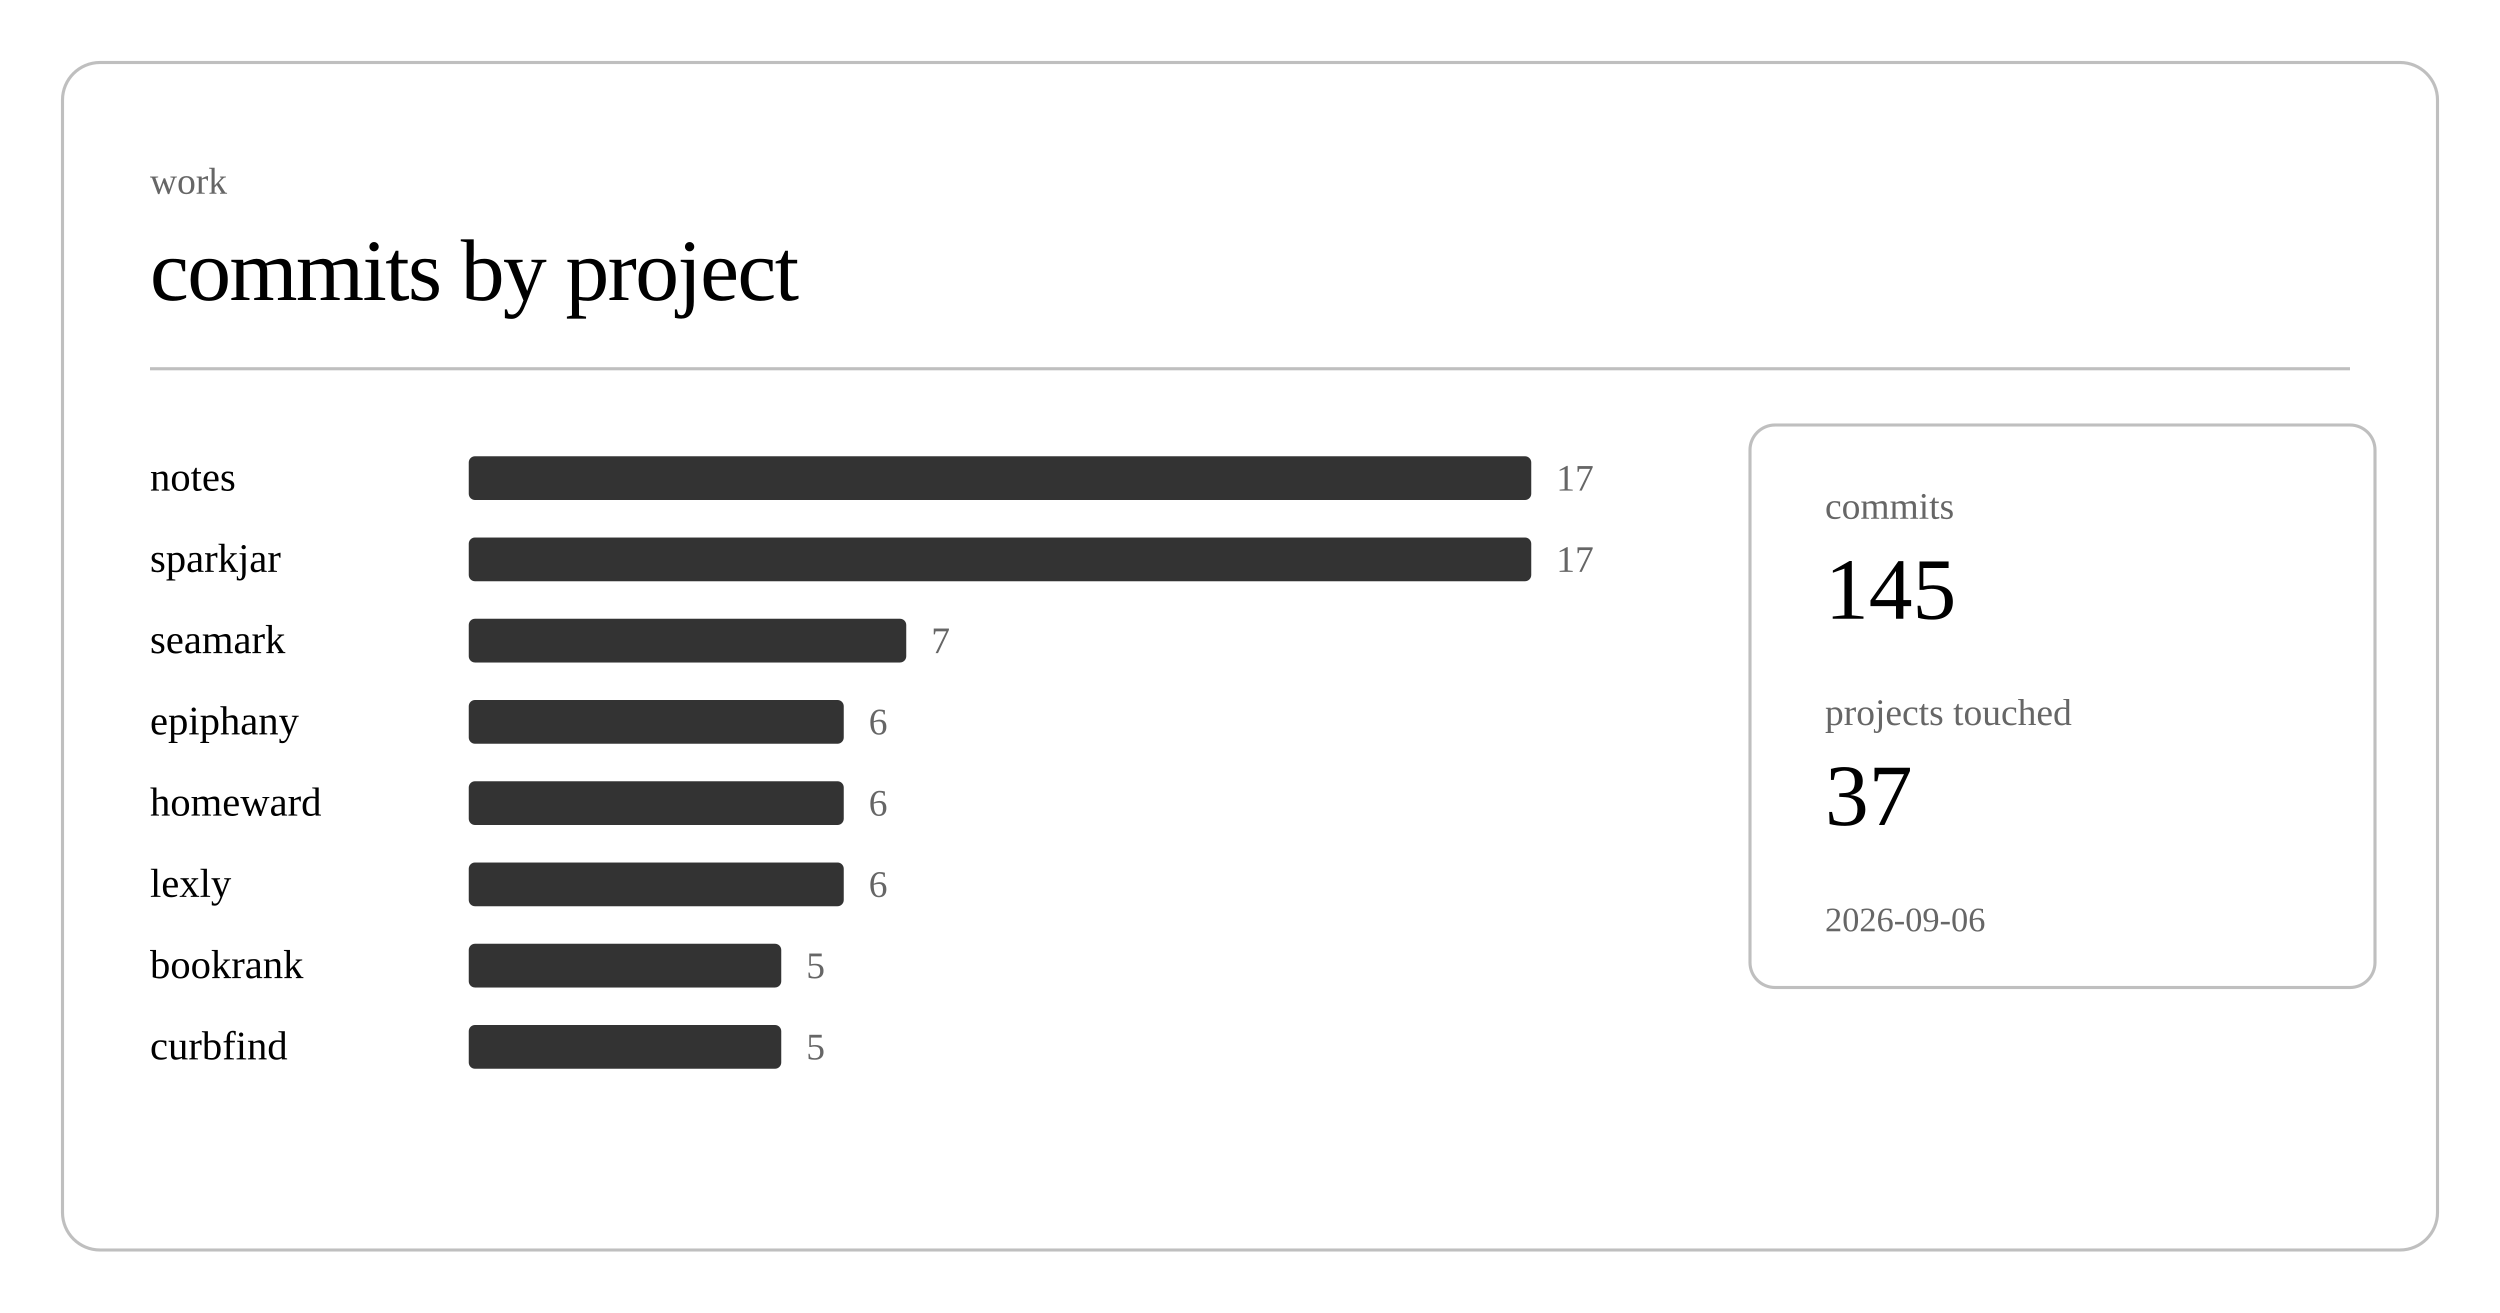
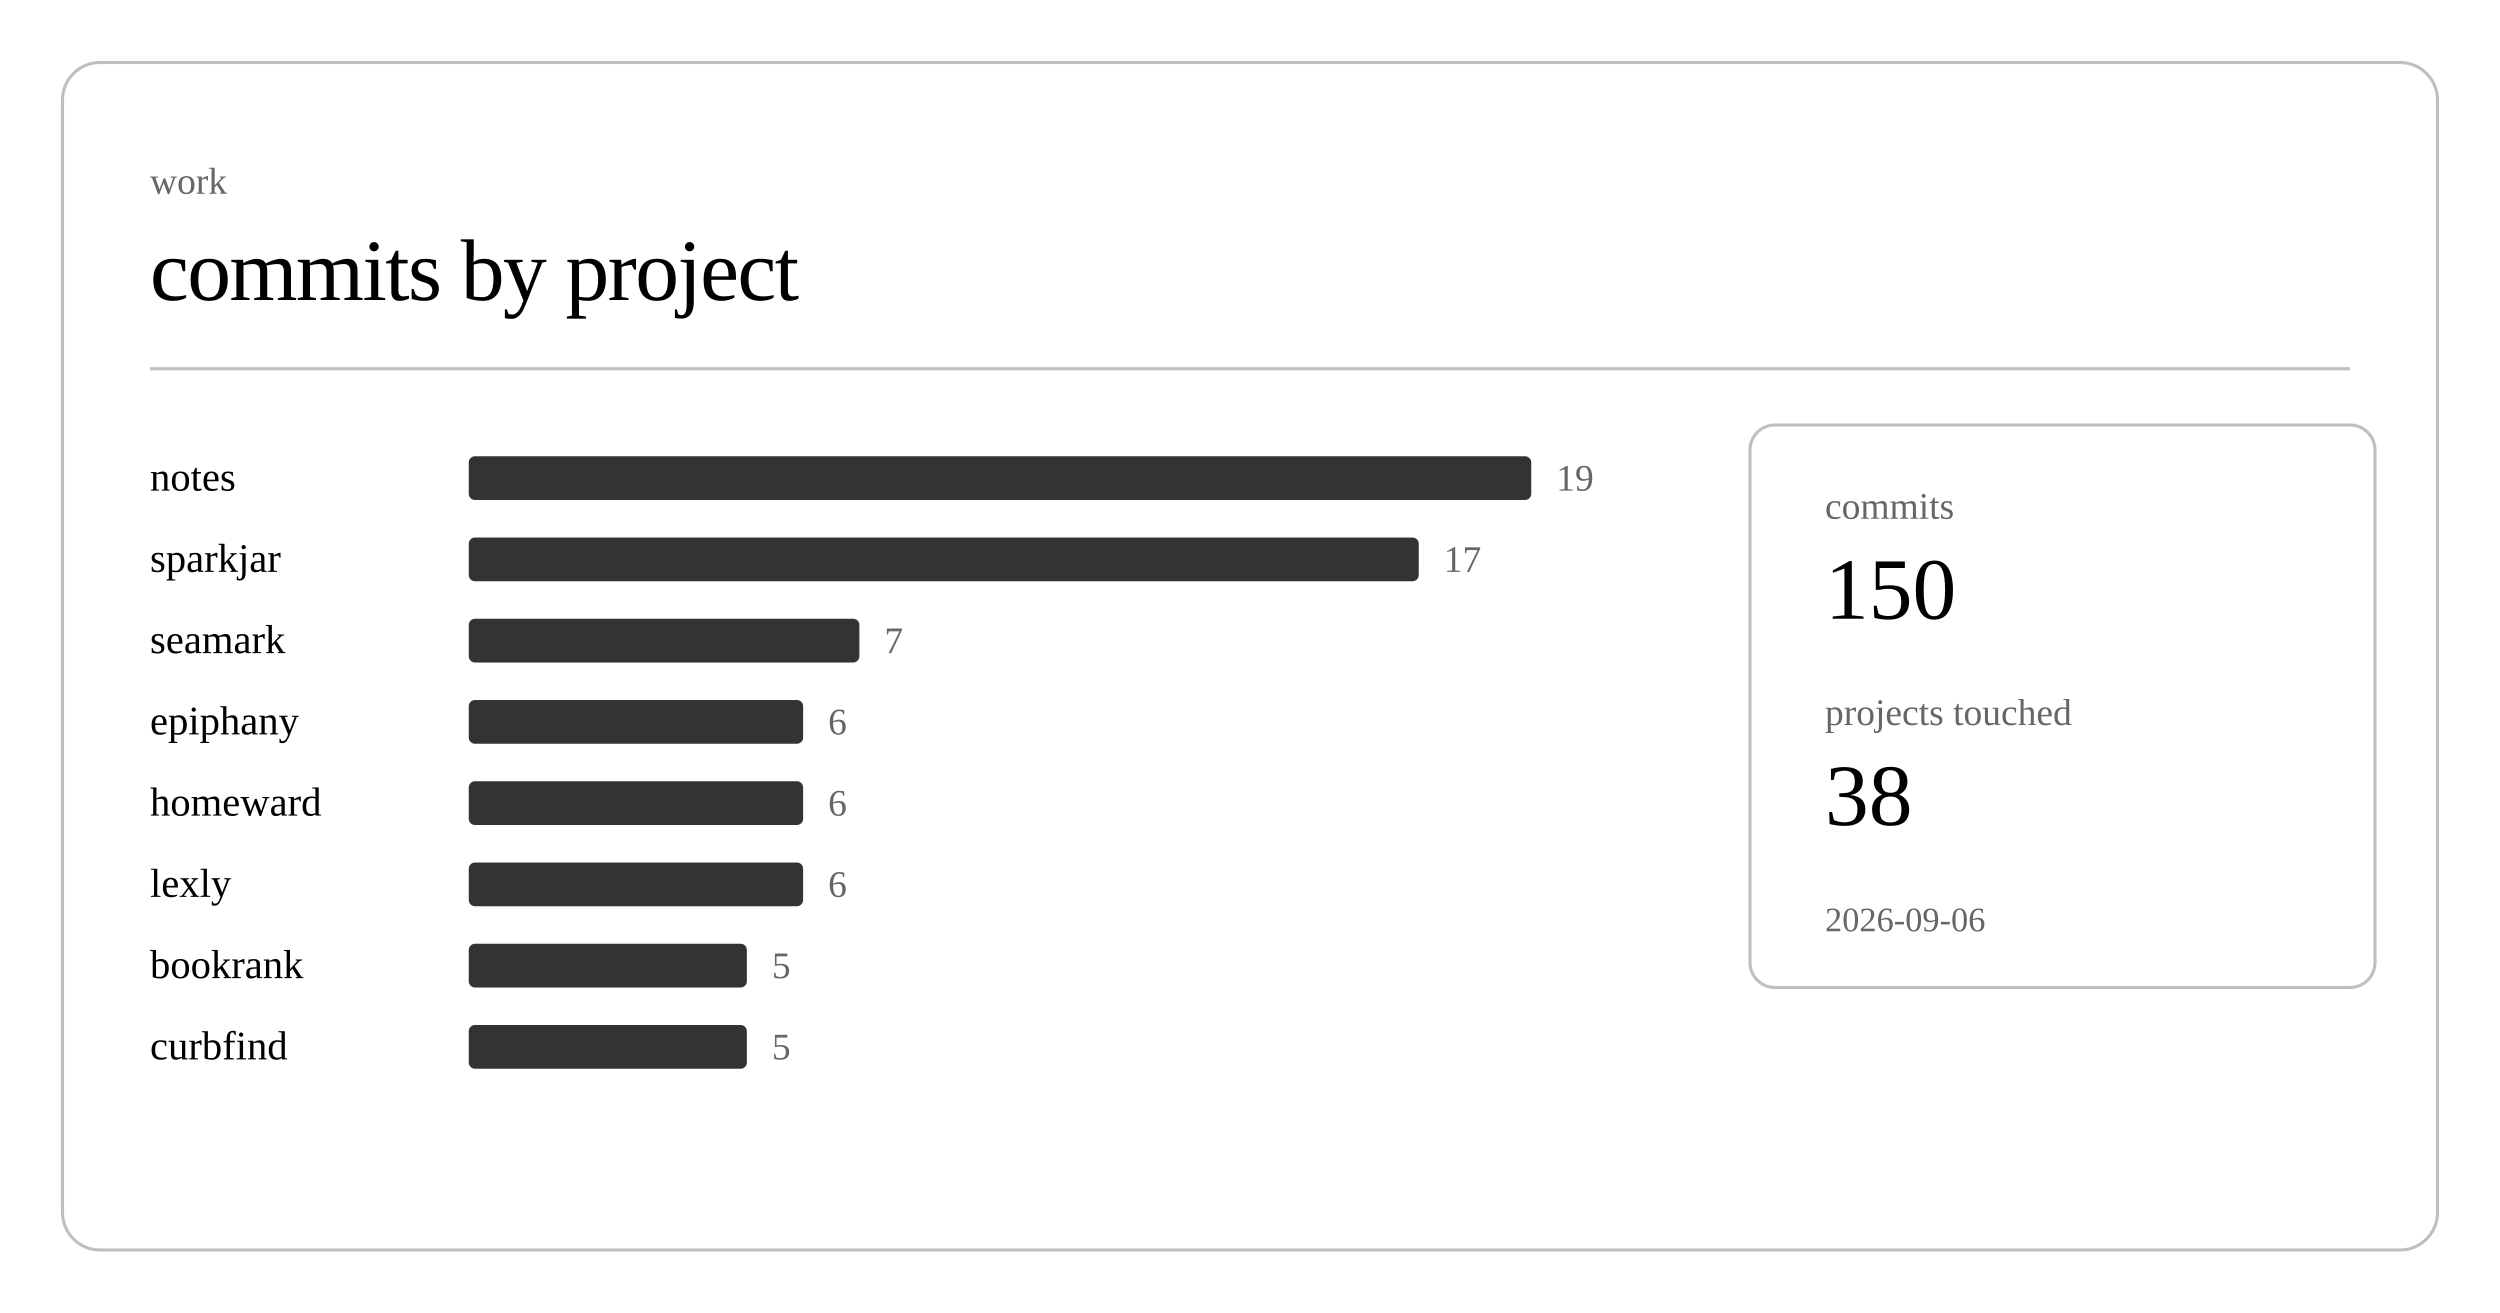
<svg xmlns="http://www.w3.org/2000/svg" class="post-header-svg" viewBox="0 0 800 420" width="800" height="420">
  <rect x="20" y="20" width="760" height="380" rx="12" ry="12" fill="none" stroke="currentColor" stroke-width="1" opacity="0.25" />
  <text fill="currentColor" x="48" y="62" font-size="12" opacity="0.6">work</text>
  <text fill="currentColor" x="48" y="96" font-size="28" font-weight="300" letter-spacing="-0.5">commits by project</text>
  <line stroke="currentColor" x1="48" y1="118" x2="752" y2="118" stroke-width="1" opacity="0.25" />
  <a href="https://github.com/nulljosh/notes">
    <text fill="currentColor" x="48" y="157" font-size="13">notes</text>
  </a>
  <rect x="150" y="146" width="340" height="14" rx="2" fill="currentColor" opacity="0.8" />
-   <text fill="currentColor" x="498" y="157" font-size="12" opacity="0.6">17</text>
+   <text fill="currentColor" x="498" y="157" font-size="12" opacity="0.6">19</text>
  <a href="https://github.com/nulljosh/sparkjar">
    <text fill="currentColor" x="48" y="183" font-size="13">sparkjar</text>
  </a>
-   <rect x="150" y="172" width="340" height="14" rx="2" fill="currentColor" opacity="0.8" />
-   <text fill="currentColor" x="498" y="183" font-size="12" opacity="0.6">17</text>
+   <rect x="150" y="172" width="304" height="14" rx="2" fill="currentColor" opacity="0.8" />
+   <text fill="currentColor" x="462" y="183" font-size="12" opacity="0.6">17</text>
  <a href="https://github.com/nulljosh/seamark">
    <text fill="currentColor" x="48" y="209" font-size="13">seamark</text>
  </a>
-   <rect x="150" y="198" width="140" height="14" rx="2" fill="currentColor" opacity="0.8" />
-   <text fill="currentColor" x="298" y="209" font-size="12" opacity="0.6">7</text>
+   <rect x="150" y="198" width="125" height="14" rx="2" fill="currentColor" opacity="0.8" />
+   <text fill="currentColor" x="283" y="209" font-size="12" opacity="0.6">7</text>
  <a href="https://github.com/nulljosh/epiphany">
    <text fill="currentColor" x="48" y="235" font-size="13">epiphany</text>
  </a>
-   <rect x="150" y="224" width="120" height="14" rx="2" fill="currentColor" opacity="0.8" />
-   <text fill="currentColor" x="278" y="235" font-size="12" opacity="0.6">6</text>
+   <rect x="150" y="224" width="107" height="14" rx="2" fill="currentColor" opacity="0.8" />
+   <text fill="currentColor" x="265" y="235" font-size="12" opacity="0.6">6</text>
  <a href="https://github.com/nulljosh/homeward">
    <text fill="currentColor" x="48" y="261" font-size="13">homeward</text>
  </a>
-   <rect x="150" y="250" width="120" height="14" rx="2" fill="currentColor" opacity="0.8" />
-   <text fill="currentColor" x="278" y="261" font-size="12" opacity="0.6">6</text>
+   <rect x="150" y="250" width="107" height="14" rx="2" fill="currentColor" opacity="0.8" />
+   <text fill="currentColor" x="265" y="261" font-size="12" opacity="0.6">6</text>
  <a href="https://github.com/nulljosh/lexly">
    <text fill="currentColor" x="48" y="287" font-size="13">lexly</text>
  </a>
-   <rect x="150" y="276" width="120" height="14" rx="2" fill="currentColor" opacity="0.8" />
-   <text fill="currentColor" x="278" y="287" font-size="12" opacity="0.6">6</text>
+   <rect x="150" y="276" width="107" height="14" rx="2" fill="currentColor" opacity="0.8" />
+   <text fill="currentColor" x="265" y="287" font-size="12" opacity="0.6">6</text>
  <a href="https://github.com/nulljosh/bookrank">
    <text fill="currentColor" x="48" y="313" font-size="13">bookrank</text>
  </a>
-   <rect x="150" y="302" width="100" height="14" rx="2" fill="currentColor" opacity="0.8" />
-   <text fill="currentColor" x="258" y="313" font-size="12" opacity="0.6">5</text>
+   <rect x="150" y="302" width="89" height="14" rx="2" fill="currentColor" opacity="0.8" />
+   <text fill="currentColor" x="247" y="313" font-size="12" opacity="0.6">5</text>
  <a href="https://github.com/nulljosh/curbfind">
    <text fill="currentColor" x="48" y="339" font-size="13">curbfind</text>
  </a>
-   <rect x="150" y="328" width="100" height="14" rx="2" fill="currentColor" opacity="0.8" />
-   <text fill="currentColor" x="258" y="339" font-size="12" opacity="0.6">5</text>
+   <rect x="150" y="328" width="89" height="14" rx="2" fill="currentColor" opacity="0.8" />
+   <text fill="currentColor" x="247" y="339" font-size="12" opacity="0.6">5</text>
  <rect x="560" y="136" width="200" height="180" rx="8" ry="8" fill="none" stroke="currentColor" stroke-width="1" opacity="0.25" />
  <text fill="currentColor" x="584" y="166" font-size="12" opacity="0.6">commits</text>
-   <text fill="currentColor" x="584" y="198" font-size="28" font-weight="500">145</text>
+   <text fill="currentColor" x="584" y="198" font-size="28" font-weight="500">150</text>
  <text fill="currentColor" x="584" y="232" font-size="12" opacity="0.6">projects touched</text>
-   <text fill="currentColor" x="584" y="264" font-size="28" font-weight="500">37</text>
+   <text fill="currentColor" x="584" y="264" font-size="28" font-weight="500">38</text>
  <text fill="currentColor" x="584" y="298" font-size="11" opacity="0.6">2026-09-06</text>
</svg>
